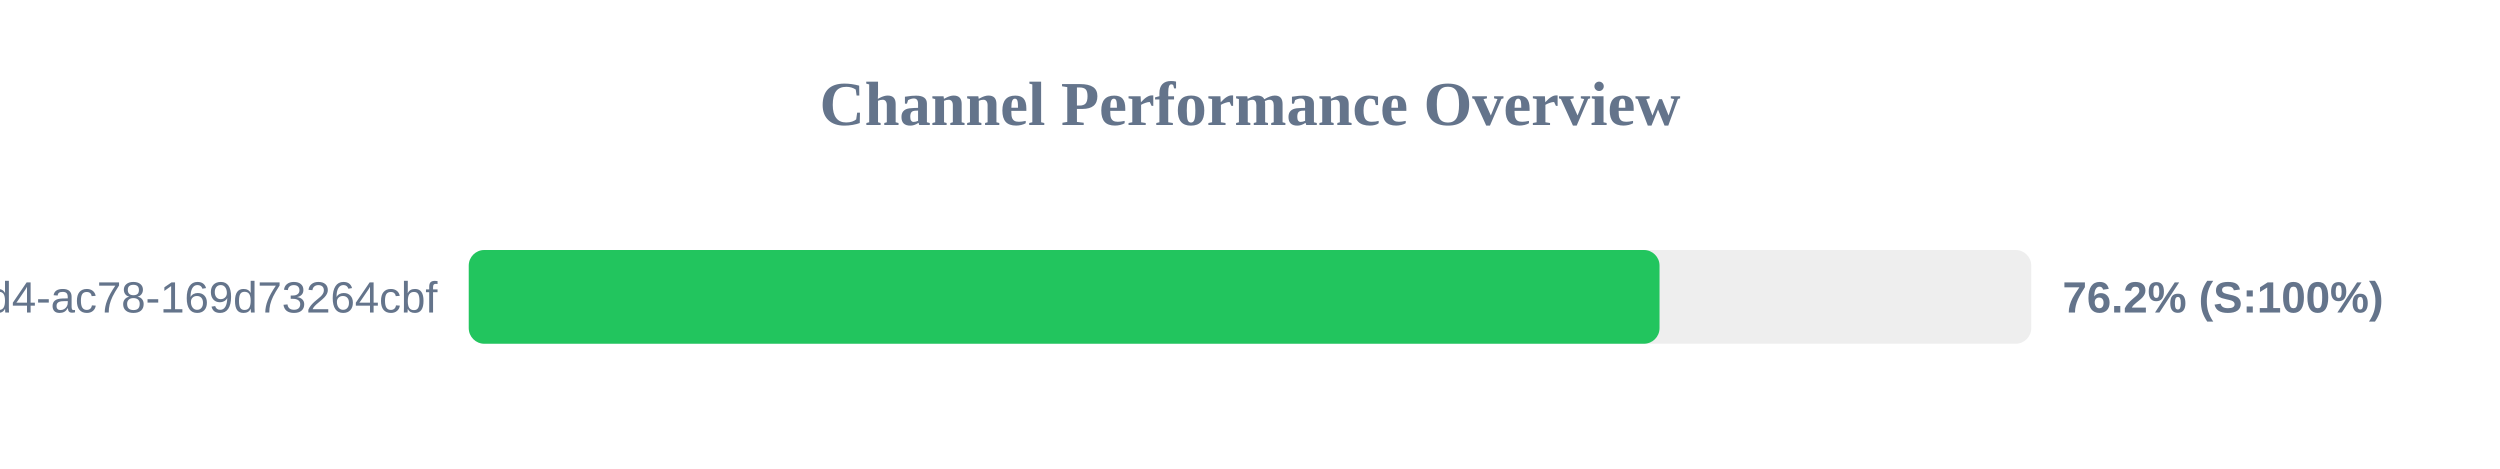
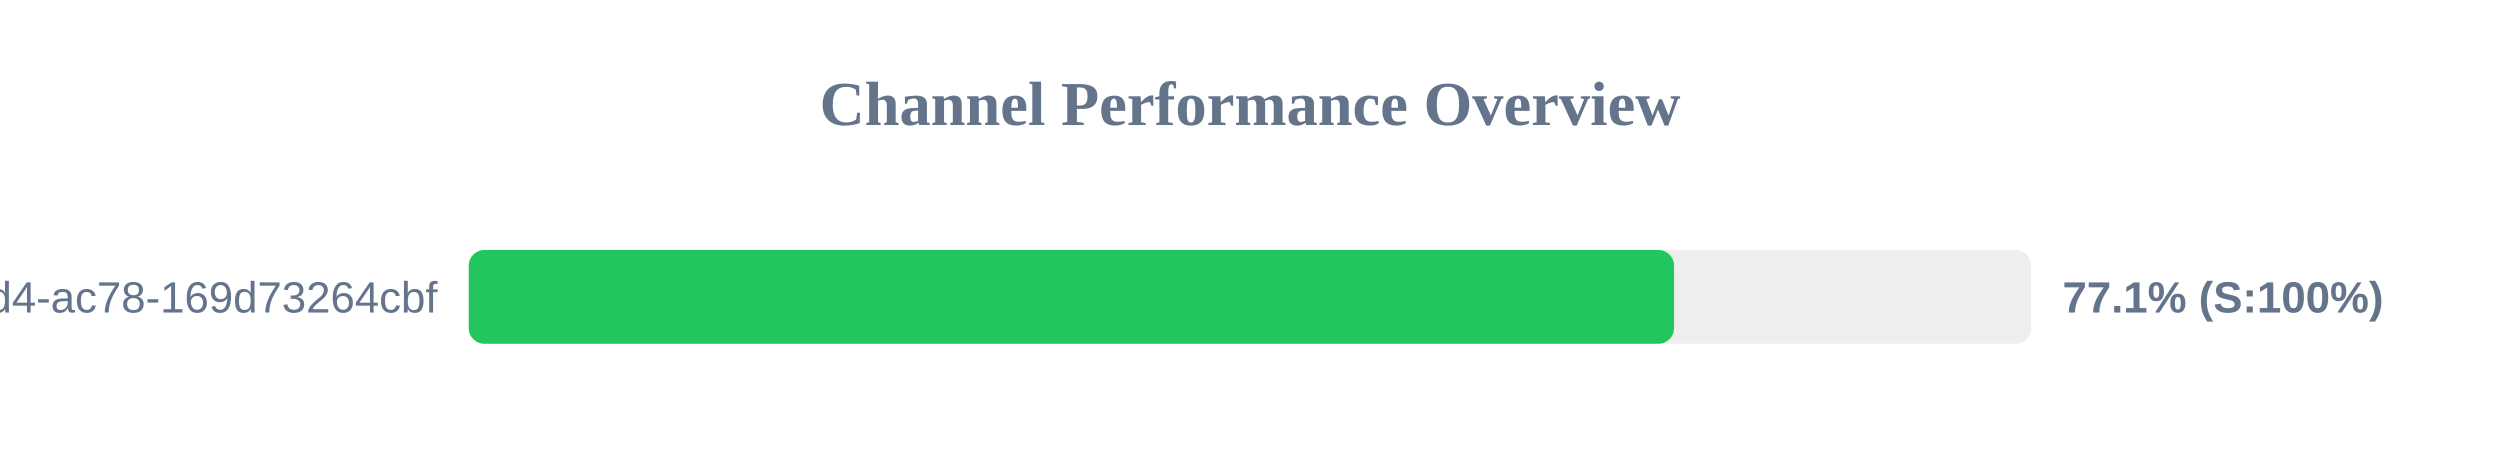
<svg xmlns="http://www.w3.org/2000/svg" width="800" height="150" version="1.1">
  <style>
        .row { font: 14px Arial; fill: #64748b; }
        .score { font: bold 14px Arial; fill: #64748b; }
    </style>
  <text x="400" y="40" text-anchor="middle" font-size="20px" font-weight="bold" fill="#64748b">Channel Performance Overview</text>
  <rect x="150" y="80" width="500" height="30" fill="#eee" rx="5" />
-   <rect x="150" y="80" width="381.05" height="30" fill="#22c55e" rx="5" />
+   <rect x="150" y="80" width="385.7" height="30" fill="#22c55e" rx="5" />
  <text x="140" y="100" text-anchor="end" class="row">?uuid=48c2c901-72e6-46d4-ac78-169d73264cbf</text>
-   <text x="660" y="100" text-anchor="start" class="score">76.2% (S:100%)</text>
+   <text x="660" y="100" text-anchor="start" class="score">77.1% (S:100%)</text>
</svg>
